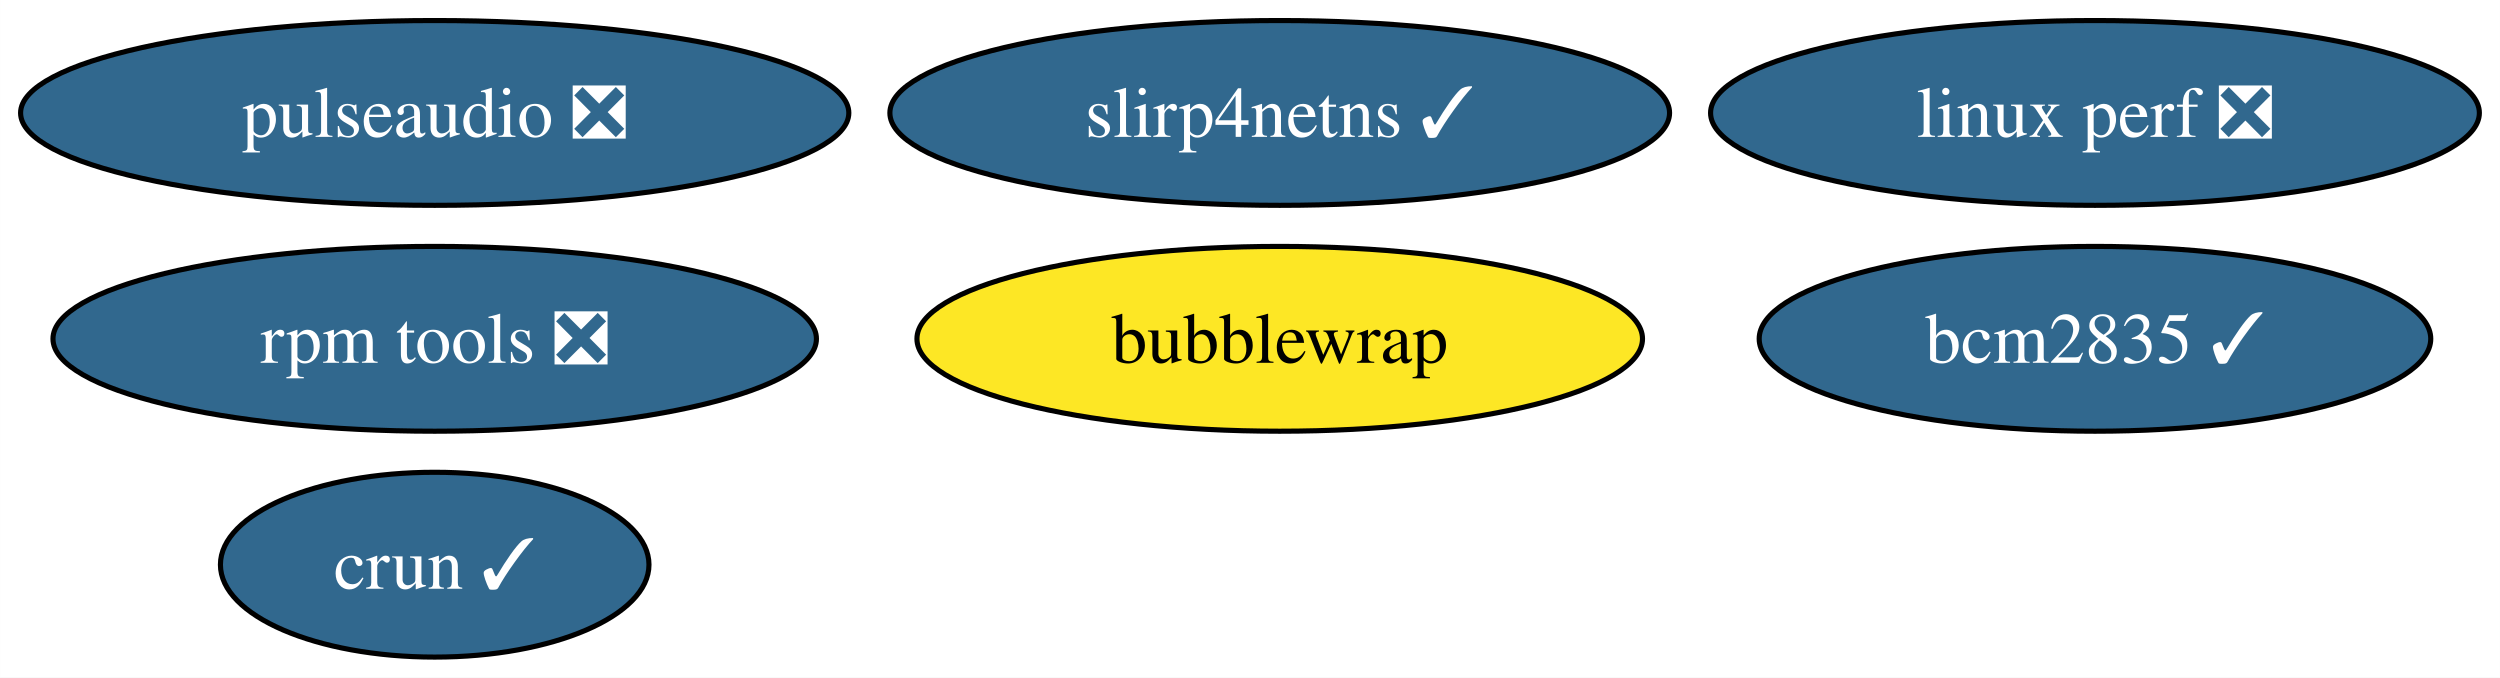
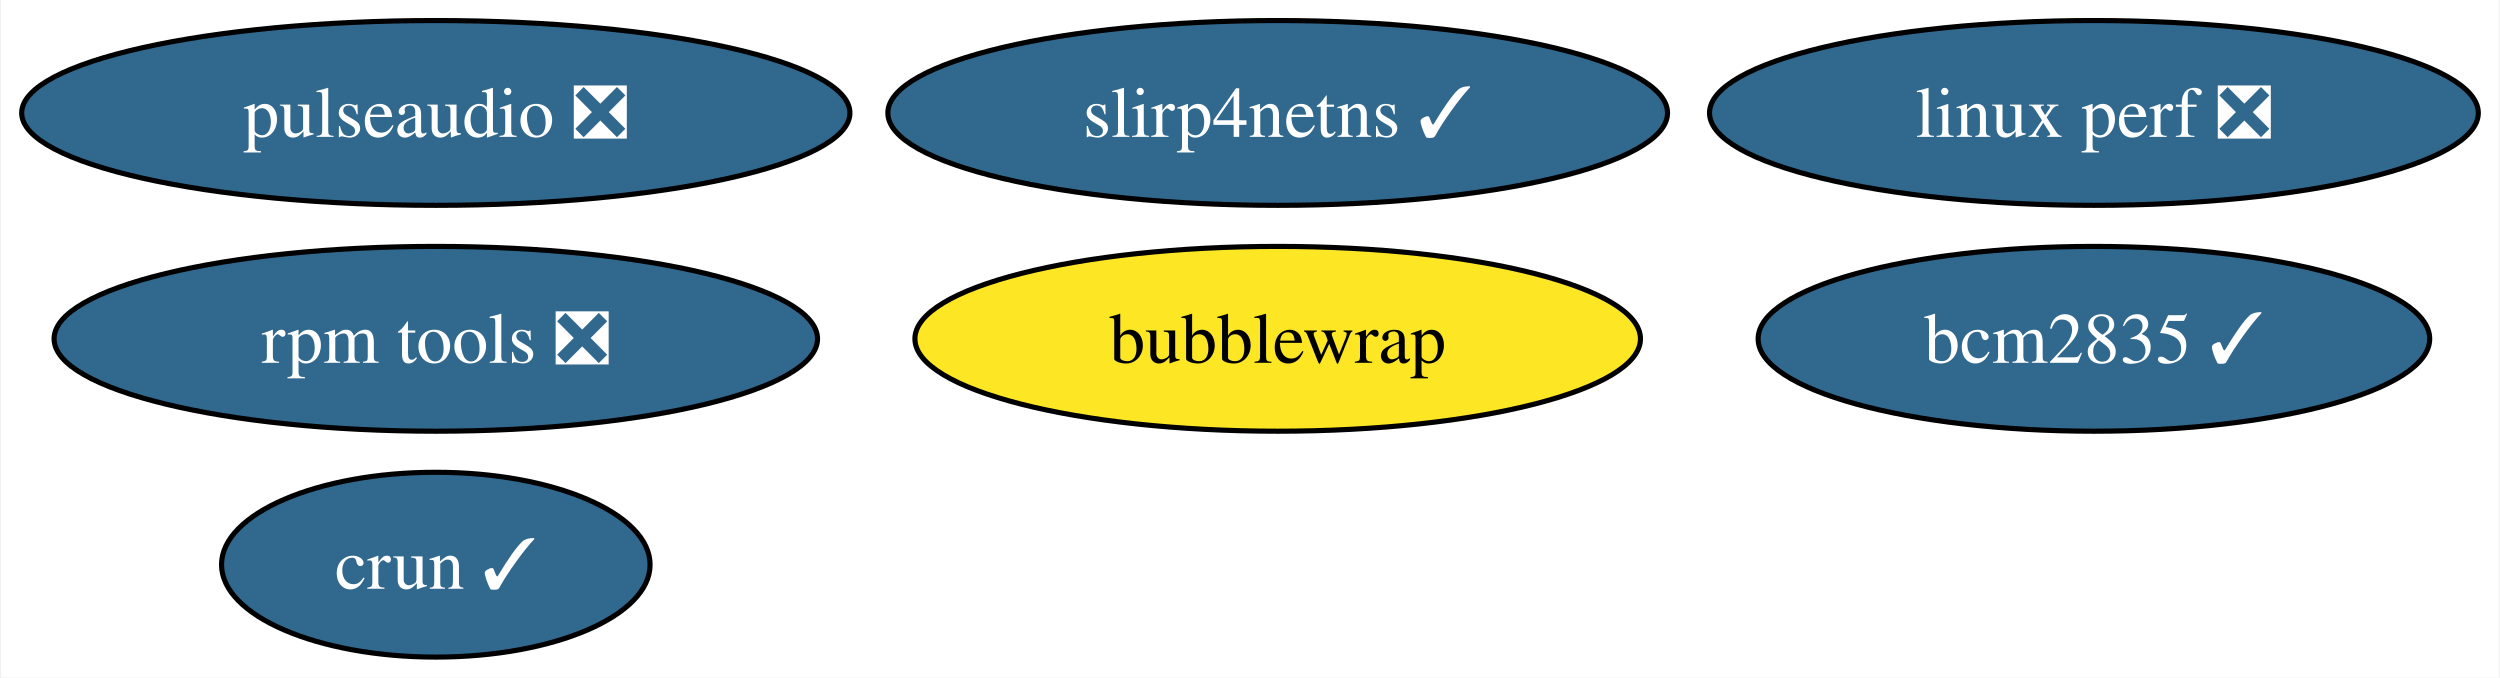
- <svg xmlns="http://www.w3.org/2000/svg" xmlns:xlink="http://www.w3.org/1999/xlink" width="487pt" height="132pt" viewBox="0.00 0.00 486.98 132.00">
+ <svg xmlns="http://www.w3.org/2000/svg" xmlns:xlink="http://www.w3.org/1999/xlink" width="487pt" height="132pt" viewBox="0.00 0.00 486.55 132.00">
  <g id="graph0" class="graph" transform="scale(1 1) rotate(0) translate(4 128)">
-     <polygon fill="white" stroke="none" points="-4,4 -4,-128 482.98,-128 482.98,4 -4,4" />
+     <polygon fill="white" stroke="none" points="-4,4 -4,-128 482.55,-128 482.55,4 -4,4" />
    <g id="node1" class="node">
      <g id="a_node1">
        <a xlink:href="https://github.com/conda-forge/pulseaudio-feedstock/pull/37" xlink:title="pulseaudio ❎">
          <ellipse fill="#31688e" stroke="black" cx="80.67" cy="-106" rx="80.67" ry="18" />
          <text text-anchor="middle" x="80.67" y="-101.33" font-family="Times,serif" font-size="14.00" fill="white">pulseaudio ❎</text>
        </a>
      </g>
    </g>
    <g id="node2" class="node">
      <g id="a_node2">
        <a xlink:href="https://github.com/conda-forge/bcm2835-feedstock/pull/5" xlink:title="bcm2835 ✓">
-           <ellipse fill="#31688e" stroke="black" cx="404.09" cy="-62" rx="65.41" ry="18" />
-           <text text-anchor="middle" x="404.09" y="-57.33" font-family="Times,serif" font-size="14.00" fill="white">bcm2835 ✓</text>
+           <ellipse fill="#31688e" stroke="black" cx="403.67" cy="-62" rx="65.41" ry="18" />
+           <text text-anchor="middle" x="403.67" y="-57.33" font-family="Times,serif" font-size="14.00" fill="white">bcm2835 ✓</text>
        </a>
      </g>
    </g>
    <g id="node3" class="node">
      <g id="a_node3">
        <a xlink:href="https://github.com/conda-forge/rpm-tools-feedstock/pull/38" xlink:title="rpm tools ❎">
          <ellipse fill="#31688e" stroke="black" cx="80.67" cy="-62" rx="74.36" ry="18" />
          <text text-anchor="middle" x="80.67" y="-57.33" font-family="Times,serif" font-size="14.00" fill="white">rpm tools ❎</text>
        </a>
      </g>
    </g>
    <g id="node4" class="node">
      <g id="a_node4">
        <a xlink:href="https://github.com/conda-forge/crun-feedstock/pull/7" xlink:title="crun ✓">
          <ellipse fill="#31688e" stroke="black" cx="80.67" cy="-18" rx="41.74" ry="18" />
          <text text-anchor="middle" x="80.67" y="-13.32" font-family="Times,serif" font-size="14.00" fill="white">crun ✓</text>
        </a>
      </g>
    </g>
    <g id="node5" class="node">
      <g id="a_node5">
        <a xlink:href="https://github.com/conda-forge/slirp4netns-feedstock/pull/14" xlink:title="slirp4netns ✓">
-           <ellipse fill="#31688e" stroke="black" cx="245.28" cy="-106" rx="75.94" ry="18" />
-           <text text-anchor="middle" x="245.28" y="-101.33" font-family="Times,serif" font-size="14.00" fill="white">slirp4netns ✓</text>
+           <ellipse fill="#31688e" stroke="black" cx="244.67" cy="-106" rx="75.94" ry="18" />
+           <text text-anchor="middle" x="244.67" y="-101.33" font-family="Times,serif" font-size="14.00" fill="white">slirp4netns ✓</text>
        </a>
      </g>
    </g>
    <g id="node6" class="node">
      <g id="a_node6">
        <a xlink:href="https://github.com/conda-forge/bubblewrap-feedstock" xlink:title="bubblewrap">
-           <ellipse fill="#fde725" stroke="black" cx="245.28" cy="-62" rx="70.67" ry="18" />
-           <text text-anchor="middle" x="245.28" y="-57.33" font-family="Times,serif" font-size="14.00">bubblewrap</text>
+           <ellipse fill="#fde725" stroke="black" cx="244.67" cy="-62" rx="70.67" ry="18" />
+           <text text-anchor="middle" x="244.67" y="-57.33" font-family="Times,serif" font-size="14.00">bubblewrap</text>
        </a>
      </g>
    </g>
    <g id="node7" class="node">
      <g id="a_node7">
        <a xlink:href="https://github.com/conda-forge/linux-perf-feedstock/pull/63" xlink:title="linux perf ❎">
-           <ellipse fill="#31688e" stroke="black" cx="404.09" cy="-106" rx="74.88" ry="18" />
-           <text text-anchor="middle" x="404.09" y="-101.33" font-family="Times,serif" font-size="14.00" fill="white">linux perf ❎</text>
+           <ellipse fill="#31688e" stroke="black" cx="403.67" cy="-106" rx="74.88" ry="18" />
+           <text text-anchor="middle" x="403.67" y="-101.33" font-family="Times,serif" font-size="14.00" fill="white">linux perf ❎</text>
        </a>
      </g>
    </g>
  </g>
</svg>
